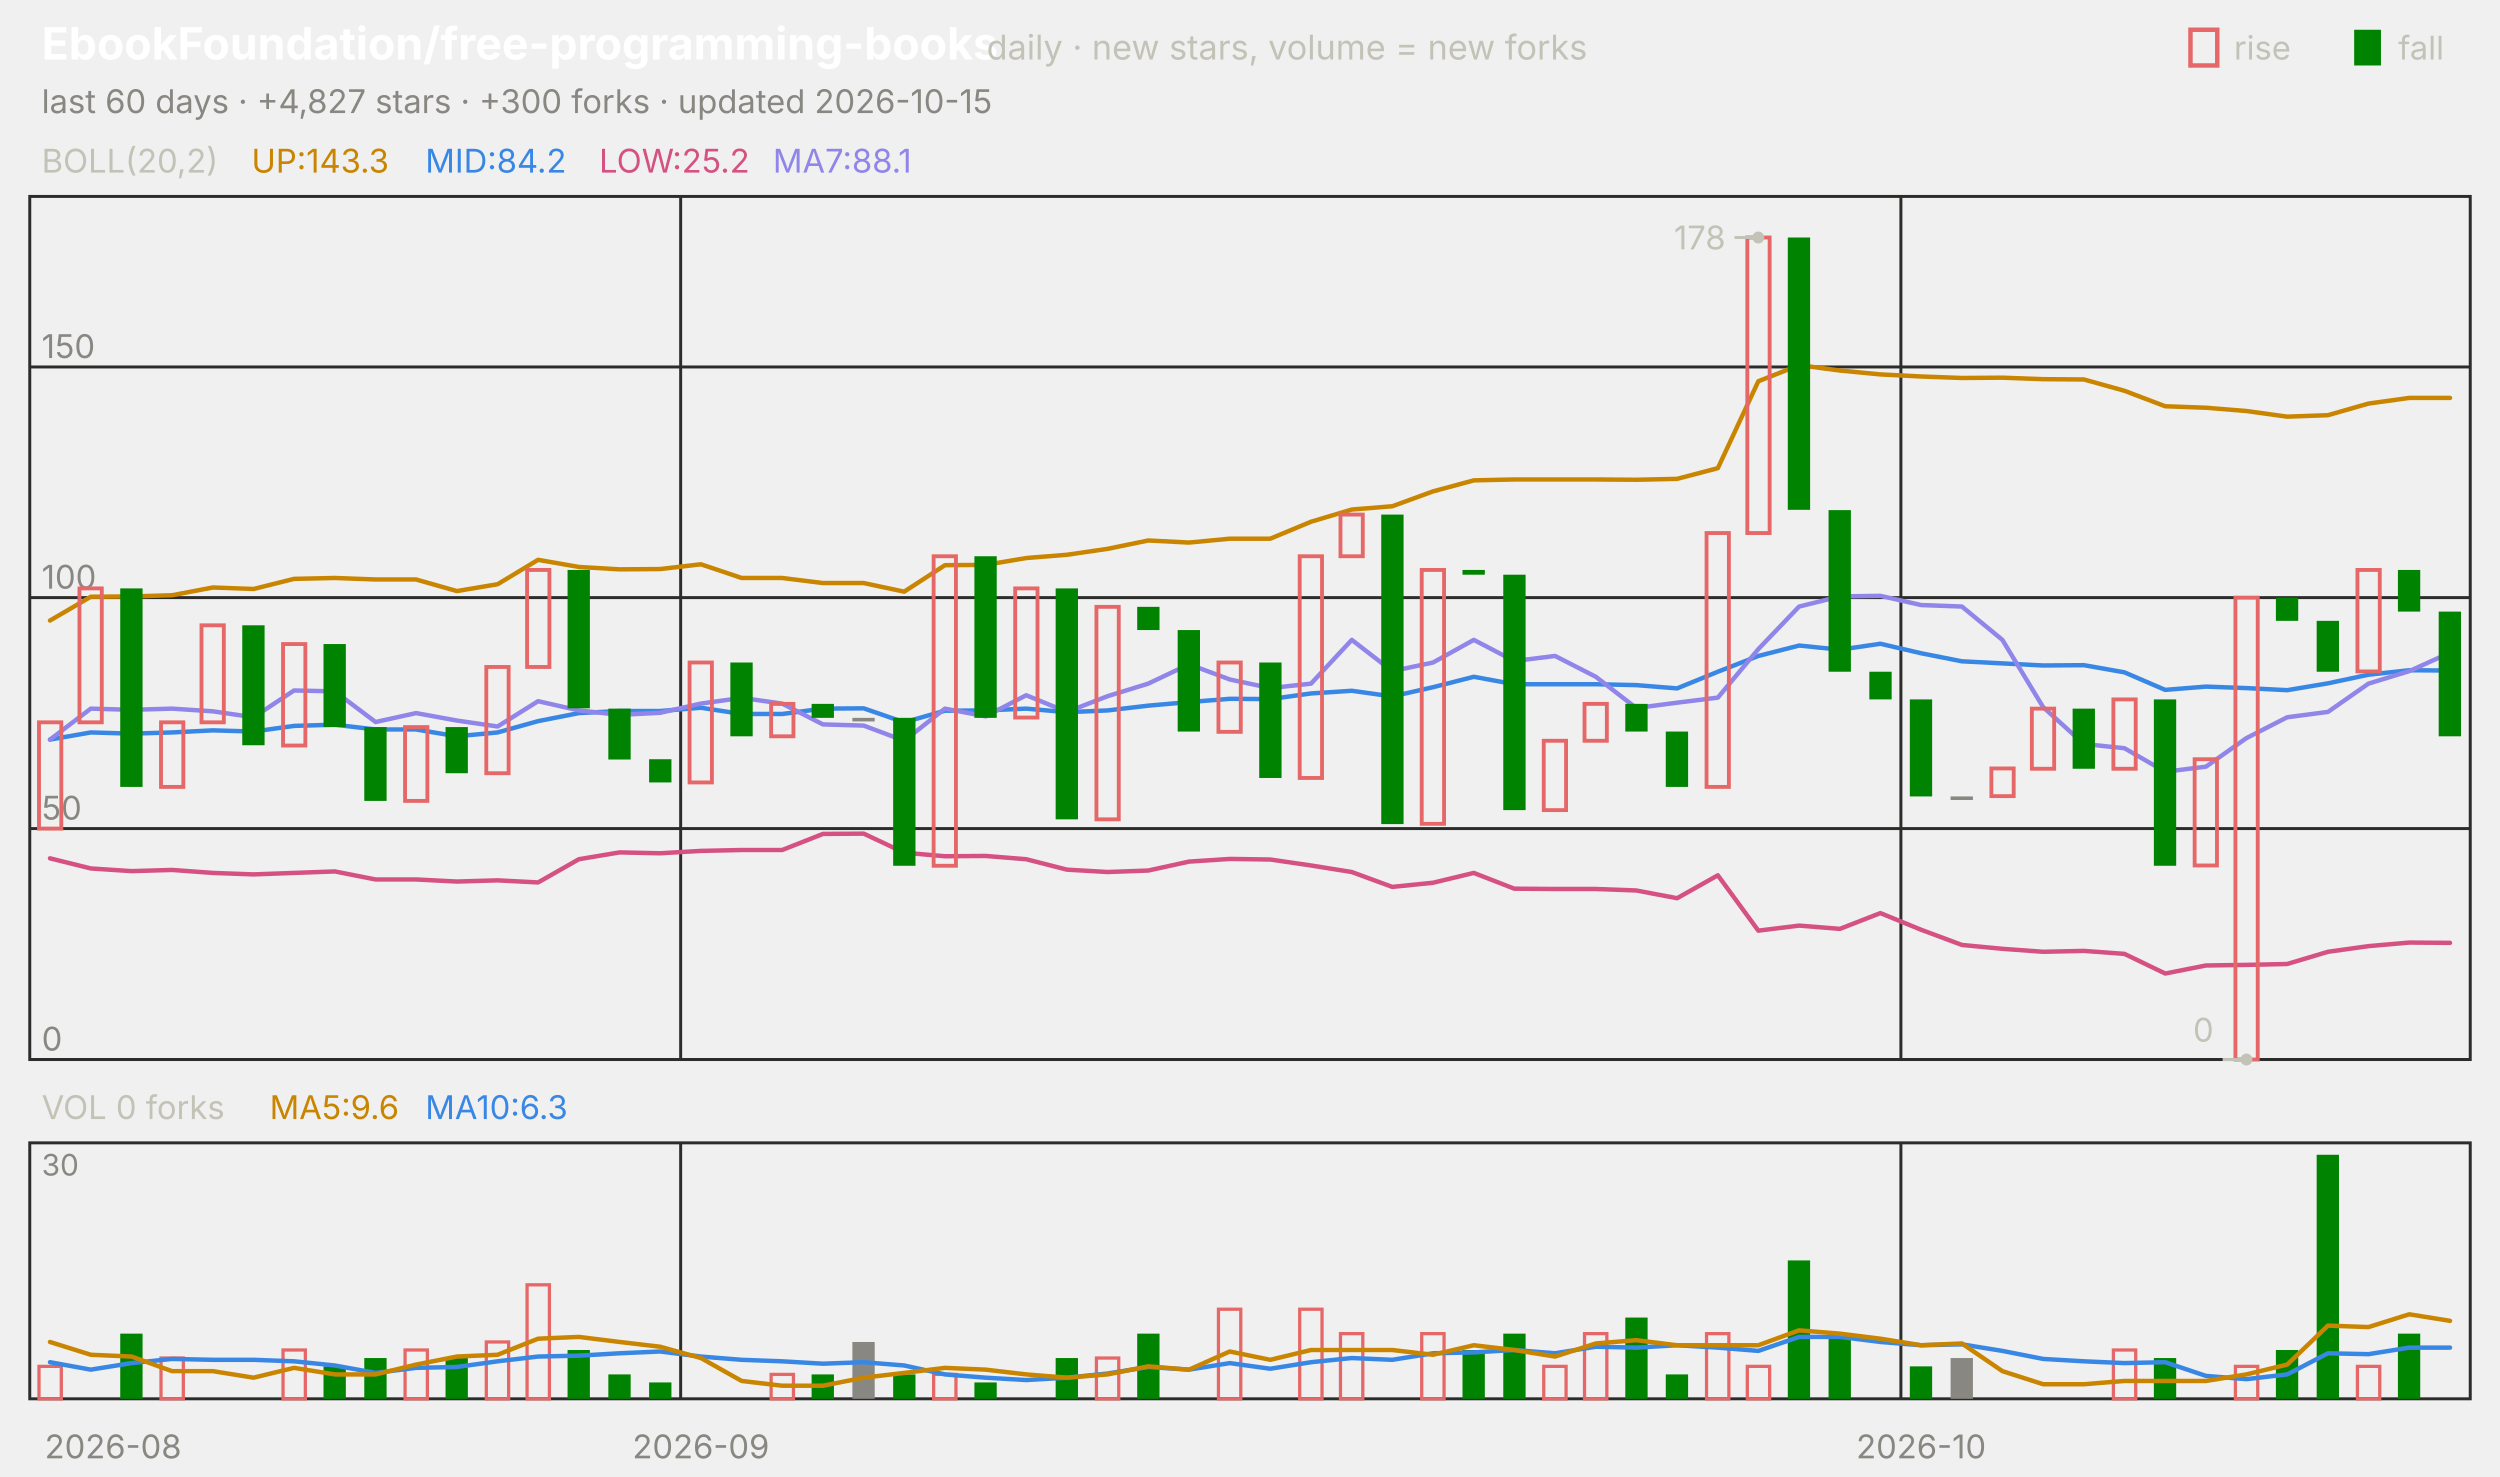
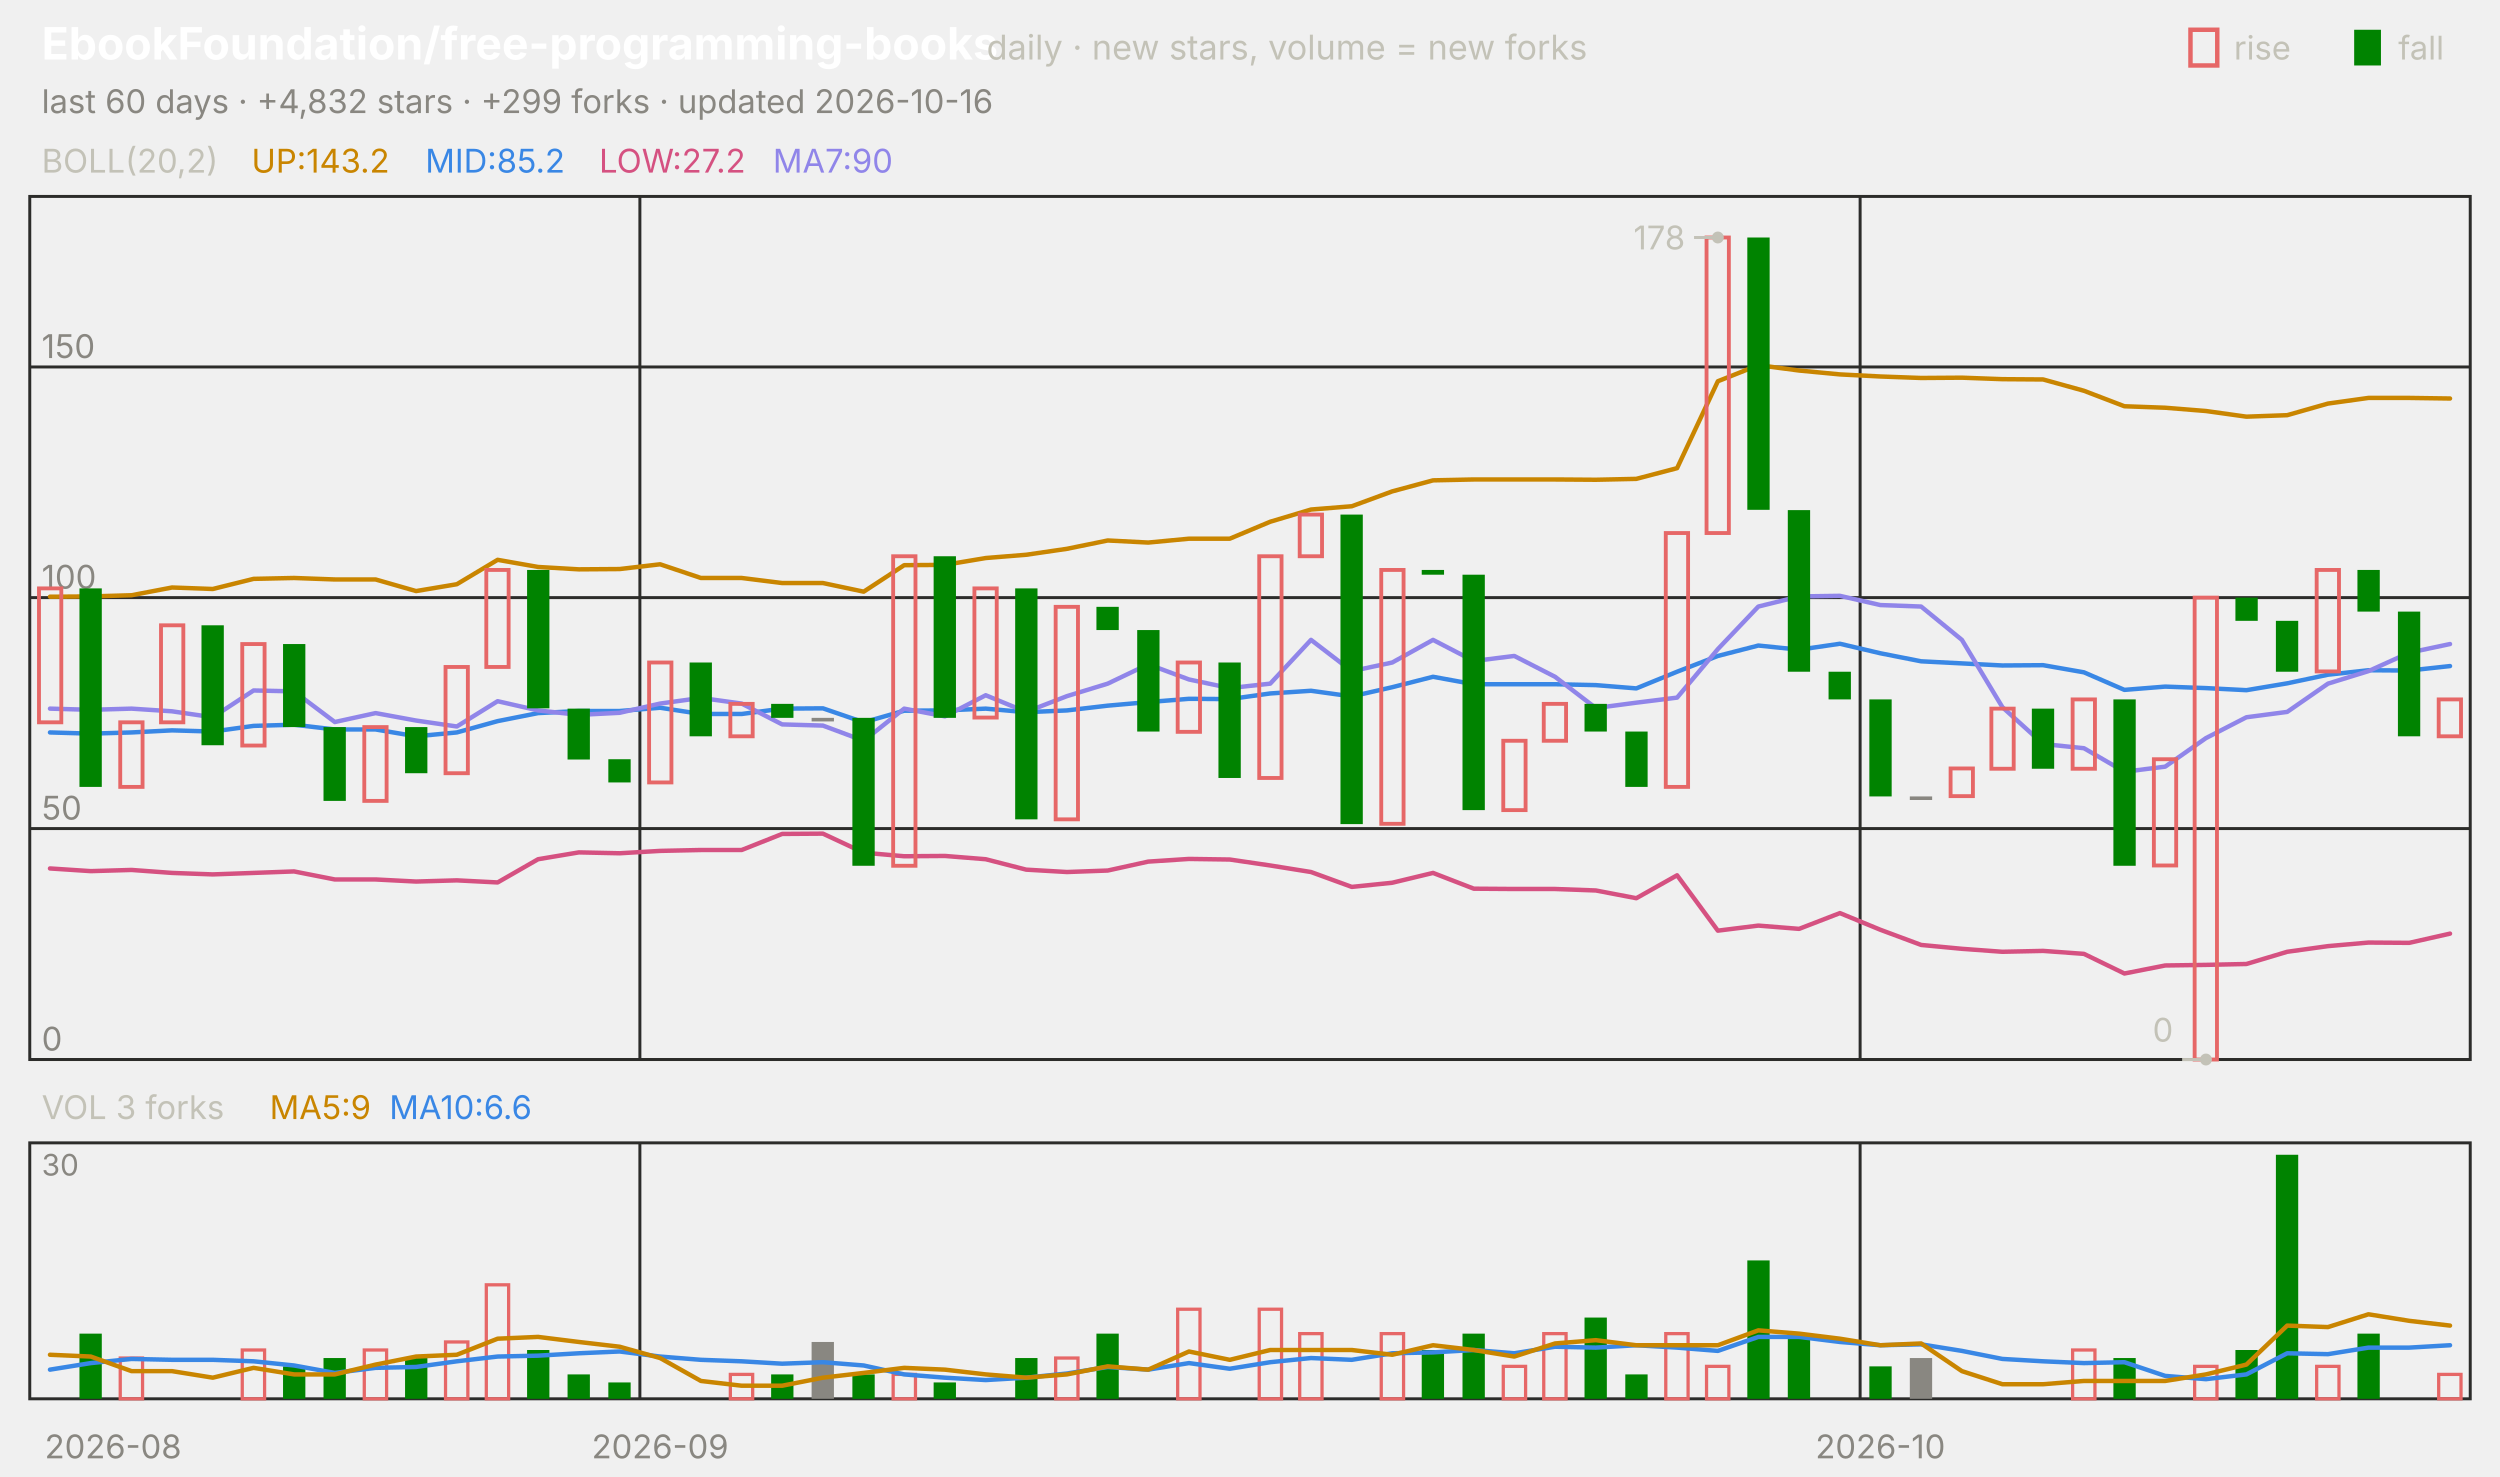
<svg xmlns="http://www.w3.org/2000/svg" viewBox="0 0 840 496" width="840" height="496" font-family="-apple-system,'Segoe UI',system-ui,sans-serif" role="img" aria-label="EbookFoundation/free-programming-books candlestick chart">
  <text x="14.0" y="20.0" font-size="15" fill="#ffffff" font-weight="650">EbookFoundation/free-programming-books</text>
  <text x="331.5" y="20.0" font-size="11.5" fill="#c3c2b7">daily · new stars, volume = new forks</text>
  <text x="805.8" y="20.0" font-size="11.0" fill="#c3c2b7">fall</text>
  <rect x="791" y="10" width="9" height="12" fill="#008300" />
  <text x="750.6" y="20.0" font-size="11.0" fill="#c3c2b7">rise</text>
  <rect x="736" y="10" width="9" height="12" fill="none" stroke="#e66767" stroke-width="1.5" />
-   <text x="14.0" y="38.0" font-size="11.0" fill="#898781">last 60 days · +4,827 stars · +300 forks · updated 2026-10-15</text>
+   <text x="14.0" y="38.0" font-size="11.0" fill="#898781">last 60 days · +4,832 stars · +299 forks · updated 2026-10-16</text>
  <rect x="10" y="66" width="820" height="290" fill="none" stroke="#2c2c2a" />
  <rect x="10" y="384" width="820" height="86" fill="none" stroke="#2c2c2a" />
  <text x="38.0" y="490.0" font-size="11.0" fill="#898781" text-anchor="middle">2026-08</text>
-   <line x1="228.7" y1="66.0" x2="228.7" y2="356.0" stroke="#2c2c2a" stroke-width="1.0" />
-   <line x1="228.7" y1="384.0" x2="228.7" y2="470.0" stroke="#2c2c2a" stroke-width="1.0" />
-   <text x="235.5" y="490.0" font-size="11.0" fill="#898781" text-anchor="middle">2026-09</text>
-   <line x1="638.7" y1="66.0" x2="638.7" y2="356.0" stroke="#2c2c2a" stroke-width="1.0" />
-   <line x1="638.7" y1="384.0" x2="638.7" y2="470.0" stroke="#2c2c2a" stroke-width="1.0" />
-   <text x="645.5" y="490.0" font-size="11.0" fill="#898781" text-anchor="middle">2026-10</text>
+   <line x1="215.0" y1="66.0" x2="215.0" y2="356.0" stroke="#2c2c2a" stroke-width="1.0" />
+   <line x1="215.0" y1="384.0" x2="215.0" y2="470.0" stroke="#2c2c2a" stroke-width="1.0" />
+   <text x="221.8" y="490.0" font-size="11.0" fill="#898781" text-anchor="middle">2026-09</text>
+   <line x1="625.0" y1="66.0" x2="625.0" y2="356.0" stroke="#2c2c2a" stroke-width="1.0" />
+   <line x1="625.0" y1="384.0" x2="625.0" y2="470.0" stroke="#2c2c2a" stroke-width="1.0" />
+   <text x="631.8" y="490.0" font-size="11.0" fill="#898781" text-anchor="middle">2026-10</text>
  <text x="14.0" y="58.0" font-size="11.0" fill="#c3c2b7">BOLL(20,2)</text>
-   <text x="84.5" y="58.0" font-size="11.0" fill="#c98500">UP:143.3</text>
-   <text x="142.9" y="58.0" font-size="11.0" fill="#3987e5">MID:84.2</text>
-   <text x="201.3" y="58.0" font-size="11.0" fill="#d55181">LOW:25.2</text>
-   <text x="259.7" y="58.0" font-size="11.0" fill="#9085e9">MA7:88.1</text>
+   <text x="84.5" y="58.0" font-size="11.0" fill="#c98500">UP:143.2</text>
+   <text x="142.9" y="58.0" font-size="11.0" fill="#3987e5">MID:85.2</text>
+   <text x="201.3" y="58.0" font-size="11.0" fill="#d55181">LOW:27.2</text>
+   <text x="259.7" y="58.0" font-size="11.0" fill="#9085e9">MA7:90</text>
  <line x1="10.0" y1="356.0" x2="830.0" y2="356.0" stroke="#2c2c2a" stroke-width="1.0" />
  <text x="14.0" y="353.0" font-size="11.0" fill="#898781">0</text>
  <line x1="10.0" y1="278.4" x2="830.0" y2="278.4" stroke="#2c2c2a" stroke-width="1.0" />
  <text x="14.0" y="275.4" font-size="11.0" fill="#898781">50</text>
  <line x1="10.0" y1="200.8" x2="830.0" y2="200.8" stroke="#2c2c2a" stroke-width="1.0" />
  <text x="14.0" y="197.8" font-size="11.0" fill="#898781">100</text>
  <line x1="10.0" y1="123.3" x2="830.0" y2="123.3" stroke="#2c2c2a" stroke-width="1.0" />
  <text x="14.0" y="120.3" font-size="11.0" fill="#898781">150</text>
-   <polyline points="16.8,208.5 30.5,200.5 44.2,200.4 57.8,200.0 71.5,197.4 85.2,197.9 98.8,194.5 112.5,194.2 126.2,194.7 139.8,194.7 153.5,198.6 167.2,196.3 180.8,188.1 194.5,190.5 208.2,191.3 221.8,191.2 235.5,189.6 249.2,194.2 262.8,194.2 276.5,195.9 290.2,195.9 303.8,198.8 317.5,189.9 331.2,189.8 344.8,187.5 358.5,186.4 372.2,184.4 385.8,181.6 399.5,182.3 413.2,181.0 426.8,181.0 440.5,175.3 454.2,171.2 467.8,170.1 481.5,165.1 495.2,161.4 508.8,161.1 522.5,161.1 536.2,161.1 549.8,161.2 563.5,160.9 577.2,157.3 590.8,128.1 604.5,122.7 618.2,124.5 631.8,125.8 645.5,126.5 659.2,127.0 672.8,126.9 686.5,127.4 700.2,127.5 713.8,131.3 727.5,136.5 741.2,137.0 754.8,138.1 768.5,140.0 782.2,139.5 795.8,135.6 809.5,133.7 823.2,133.7" fill="none" stroke="#c98500" stroke-width="1.5" stroke-linejoin="round" stroke-linecap="round" />
-   <polyline points="16.8,248.5 30.5,246.1 44.2,246.5 57.8,246.1 71.5,245.4 85.2,245.8 98.8,243.9 112.5,243.5 126.2,245.1 139.8,245.1 153.5,247.4 167.2,246.1 180.8,242.3 194.5,239.6 208.2,238.9 221.8,238.9 235.5,237.8 249.2,239.9 262.8,239.9 276.5,238.1 290.2,238.0 303.8,242.7 317.5,238.8 331.2,238.7 344.8,238.1 358.5,239.3 372.2,238.7 385.8,237.1 399.5,235.9 413.2,234.8 426.8,234.9 440.5,233.0 454.2,232.1 467.8,234.0 481.5,230.9 495.2,227.4 508.8,229.9 522.5,229.9 536.2,229.9 549.8,230.2 563.5,231.3 577.2,225.7 590.8,220.4 604.5,216.9 618.2,218.3 631.8,216.3 645.5,219.5 659.2,222.2 672.8,222.9 686.5,223.6 700.2,223.5 713.8,225.9 727.5,231.8 741.2,230.7 754.8,231.2 768.5,231.9 782.2,229.6 795.8,226.7 809.5,225.2 823.2,225.3" fill="none" stroke="#3987e5" stroke-width="1.5" stroke-linejoin="round" stroke-linecap="round" />
-   <polyline points="16.8,288.4 30.5,291.8 44.2,292.7 57.8,292.3 71.5,293.3 85.2,293.8 98.8,293.3 112.5,292.8 126.2,295.5 139.8,295.5 153.5,296.2 167.2,295.8 180.8,296.5 194.5,288.7 208.2,286.4 221.8,286.7 235.5,285.9 249.2,285.6 262.8,285.6 276.5,280.2 290.2,280.1 303.8,286.5 317.5,287.7 331.2,287.6 344.8,288.7 358.5,292.2 372.2,293.0 385.8,292.5 399.5,289.5 413.2,288.6 426.8,288.8 440.5,290.8 454.2,293.0 467.8,298.0 481.5,296.6 495.2,293.3 508.8,298.6 522.5,298.7 536.2,298.7 549.8,299.2 563.5,301.8 577.2,294.1 590.8,312.7 604.5,311.0 618.2,312.1 631.8,306.8 645.5,312.4 659.2,317.5 672.8,318.8 686.5,319.8 700.2,319.5 713.8,320.5 727.5,327.1 741.2,324.4 754.8,324.2 768.5,323.9 782.2,319.8 795.8,317.9 809.5,316.7 823.2,316.8" fill="none" stroke="#d55181" stroke-width="1.5" stroke-linejoin="round" stroke-linecap="round" />
-   <polyline points="16.8,248.5 30.5,238.1 44.2,238.5 57.8,238.1 71.5,239.0 85.2,241.0 98.8,232.0 112.5,232.3 126.2,242.6 139.8,239.6 153.5,242.1 167.2,244.1 180.8,235.6 194.5,238.7 208.2,240.2 221.8,239.5 235.5,236.4 249.2,234.5 262.8,236.4 276.5,243.4 290.2,243.8 303.8,248.9 317.5,238.1 331.2,240.7 344.8,233.6 358.5,239.2 372.2,233.9 385.8,229.7 399.5,223.2 413.2,228.3 426.8,231.2 440.5,229.7 454.2,215.0 467.8,225.5 481.5,222.6 495.2,215.0 508.8,222.1 522.5,220.4 536.2,227.4 549.8,237.9 563.5,236.1 577.2,234.4 590.8,218.1 604.5,203.8 618.2,200.4 631.8,200.2 645.5,203.3 659.2,203.8 672.8,215.0 686.5,237.6 700.2,250.0 713.8,251.4 727.5,259.3 741.2,257.6 754.8,248.0 768.5,241.0 782.2,239.2 795.8,229.7 809.5,225.5 823.2,219.3" fill="none" stroke="#9085e9" stroke-width="1.5" stroke-linejoin="round" stroke-linecap="round" />
-   <rect x="13.1" y="242.7" width="7.5" height="35.7" fill="none" stroke="#e66767" stroke-width="1.3" />
-   <rect x="26.7" y="197.7" width="7.5" height="45.0" fill="none" stroke="#e66767" stroke-width="1.3" />
-   <rect x="40.4" y="197.7" width="7.5" height="66.7" fill="#008300" />
-   <rect x="54.1" y="242.7" width="7.5" height="21.7" fill="none" stroke="#e66767" stroke-width="1.3" />
-   <rect x="67.7" y="210.1" width="7.5" height="32.6" fill="none" stroke="#e66767" stroke-width="1.3" />
-   <rect x="81.4" y="210.1" width="7.5" height="40.3" fill="#008300" />
-   <rect x="95.1" y="216.4" width="7.5" height="34.1" fill="none" stroke="#e66767" stroke-width="1.3" />
-   <rect x="108.7" y="216.4" width="7.5" height="27.9" fill="#008300" />
-   <rect x="122.4" y="244.3" width="7.5" height="24.8" fill="#008300" />
-   <rect x="136.1" y="244.3" width="7.5" height="24.8" fill="none" stroke="#e66767" stroke-width="1.3" />
-   <rect x="149.7" y="244.3" width="7.5" height="15.5" fill="#008300" />
-   <rect x="163.4" y="224.1" width="7.5" height="35.7" fill="none" stroke="#e66767" stroke-width="1.3" />
-   <rect x="177.1" y="191.5" width="7.5" height="32.6" fill="none" stroke="#e66767" stroke-width="1.3" />
-   <rect x="190.7" y="191.5" width="7.5" height="46.5" fill="#008300" />
-   <rect x="204.4" y="238.1" width="7.5" height="17.1" fill="#008300" />
-   <rect x="218.1" y="255.1" width="7.5" height="7.8" fill="#008300" />
-   <rect x="231.7" y="222.6" width="7.5" height="40.3" fill="none" stroke="#e66767" stroke-width="1.3" />
-   <rect x="245.4" y="222.6" width="7.5" height="24.8" fill="#008300" />
-   <rect x="259.1" y="236.5" width="7.5" height="10.9" fill="none" stroke="#e66767" stroke-width="1.3" />
-   <rect x="272.7" y="236.5" width="7.5" height="4.7" fill="#008300" />
-   <rect x="286.4" y="241.2" width="7.5" height="1.2" fill="#898781" />
-   <rect x="300.1" y="241.2" width="7.5" height="49.7" fill="#008300" />
-   <rect x="313.7" y="186.9" width="7.5" height="104.0" fill="none" stroke="#e66767" stroke-width="1.3" />
-   <rect x="327.4" y="186.9" width="7.5" height="54.3" fill="#008300" />
-   <rect x="341.1" y="197.7" width="7.5" height="43.4" fill="none" stroke="#e66767" stroke-width="1.3" />
-   <rect x="354.7" y="197.7" width="7.5" height="77.6" fill="#008300" />
-   <rect x="368.4" y="203.9" width="7.5" height="71.4" fill="none" stroke="#e66767" stroke-width="1.3" />
-   <rect x="382.1" y="203.9" width="7.5" height="7.8" fill="#008300" />
-   <rect x="395.7" y="211.7" width="7.5" height="34.1" fill="#008300" />
-   <rect x="409.4" y="222.6" width="7.5" height="23.3" fill="none" stroke="#e66767" stroke-width="1.3" />
-   <rect x="423.1" y="222.6" width="7.5" height="38.8" fill="#008300" />
-   <rect x="436.7" y="186.9" width="7.5" height="74.5" fill="none" stroke="#e66767" stroke-width="1.3" />
-   <rect x="450.4" y="172.9" width="7.5" height="14.0" fill="none" stroke="#e66767" stroke-width="1.3" />
-   <rect x="464.1" y="172.9" width="7.5" height="104.0" fill="#008300" />
-   <rect x="477.7" y="191.5" width="7.5" height="85.3" fill="none" stroke="#e66767" stroke-width="1.3" />
-   <rect x="491.4" y="191.5" width="7.5" height="1.6" fill="#008300" />
-   <rect x="505.1" y="193.1" width="7.5" height="79.1" fill="#008300" />
-   <rect x="518.7" y="248.9" width="7.5" height="23.3" fill="none" stroke="#e66767" stroke-width="1.3" />
-   <rect x="532.4" y="236.5" width="7.5" height="12.4" fill="none" stroke="#e66767" stroke-width="1.3" />
-   <rect x="546.1" y="236.5" width="7.5" height="9.3" fill="#008300" />
-   <rect x="559.7" y="245.8" width="7.5" height="18.6" fill="#008300" />
-   <rect x="573.4" y="179.1" width="7.5" height="85.3" fill="none" stroke="#e66767" stroke-width="1.3" />
-   <rect x="587.1" y="79.8" width="7.5" height="99.3" fill="none" stroke="#e66767" stroke-width="1.3" />
-   <rect x="600.7" y="79.8" width="7.5" height="91.5" fill="#008300" />
-   <rect x="614.4" y="171.4" width="7.5" height="54.3" fill="#008300" />
-   <rect x="628.1" y="225.7" width="7.5" height="9.3" fill="#008300" />
-   <rect x="641.7" y="235.0" width="7.5" height="32.6" fill="#008300" />
-   <rect x="655.4" y="267.6" width="7.5" height="1.2" fill="#898781" />
-   <rect x="669.1" y="258.2" width="7.5" height="9.3" fill="none" stroke="#e66767" stroke-width="1.3" />
-   <rect x="682.7" y="238.1" width="7.5" height="20.2" fill="none" stroke="#e66767" stroke-width="1.3" />
-   <rect x="696.4" y="238.1" width="7.5" height="20.2" fill="#008300" />
-   <rect x="710.1" y="235.0" width="7.5" height="23.3" fill="none" stroke="#e66767" stroke-width="1.3" />
-   <rect x="723.7" y="235.0" width="7.5" height="55.9" fill="#008300" />
-   <rect x="737.4" y="255.1" width="7.5" height="35.7" fill="none" stroke="#e66767" stroke-width="1.3" />
-   <rect x="751.1" y="200.8" width="7.5" height="155.2" fill="none" stroke="#e66767" stroke-width="1.3" />
-   <rect x="764.7" y="200.8" width="7.5" height="7.8" fill="#008300" />
-   <rect x="778.4" y="208.6" width="7.5" height="17.1" fill="#008300" />
-   <rect x="792.1" y="191.5" width="7.5" height="34.1" fill="none" stroke="#e66767" stroke-width="1.3" />
-   <rect x="805.7" y="191.5" width="7.5" height="14.0" fill="#008300" />
-   <rect x="819.4" y="205.5" width="7.5" height="41.9" fill="#008300" />
-   <circle cx="590.8" cy="79.8" r="2" fill="#c3c2b7" />
-   <line x1="590.8" y1="79.8" x2="582.8" y2="79.8" stroke="#c3c2b7" stroke-width="1.0" />
-   <text x="579.8" y="83.8" font-size="11.0" fill="#c3c2b7" text-anchor="end">178</text>
-   <circle cx="754.8" cy="356.0" r="2" fill="#c3c2b7" />
-   <line x1="754.8" y1="356.0" x2="746.8" y2="356.0" stroke="#c3c2b7" stroke-width="1.0" />
-   <text x="743.8" y="350.0" font-size="11.0" fill="#c3c2b7" text-anchor="end">0</text>
-   <text x="14.0" y="376.0" font-size="11.0" fill="#c3c2b7">VOL 0 forks</text>
-   <text x="90.6" y="376.0" font-size="11.0" fill="#c98500">MA5:9.6</text>
-   <text x="142.9" y="376.0" font-size="11.0" fill="#3987e5">MA10:6.3</text>
+   <polyline points="16.8,200.5 30.5,200.4 44.2,200.0 57.8,197.4 71.5,197.9 85.2,194.5 98.8,194.2 112.5,194.7 126.2,194.7 139.8,198.6 153.5,196.3 167.2,188.1 180.8,190.5 194.5,191.3 208.2,191.2 221.8,189.6 235.5,194.2 249.2,194.2 262.8,195.9 276.5,195.9 290.2,198.8 303.8,189.9 317.5,189.8 331.2,187.5 344.8,186.4 358.5,184.4 372.2,181.6 385.8,182.3 399.5,181.0 413.2,181.0 426.8,175.3 440.5,171.2 454.2,170.1 467.8,165.1 481.5,161.4 495.2,161.1 508.8,161.1 522.5,161.1 536.2,161.2 549.8,160.9 563.5,157.3 577.2,128.1 590.8,122.7 604.5,124.5 618.2,125.8 631.8,126.5 645.5,127.0 659.2,126.9 672.8,127.4 686.5,127.5 700.2,131.3 713.8,136.5 727.5,137.0 741.2,138.1 754.8,140.0 768.5,139.5 782.2,135.6 795.8,133.7 809.5,133.7 823.2,133.9" fill="none" stroke="#c98500" stroke-width="1.5" stroke-linejoin="round" stroke-linecap="round" />
+   <polyline points="16.8,246.1 30.5,246.5 44.2,246.1 57.8,245.4 71.5,245.8 85.2,243.9 98.8,243.5 112.5,245.1 126.2,245.1 139.8,247.4 153.5,246.1 167.2,242.3 180.8,239.6 194.5,238.9 208.2,238.9 221.8,237.8 235.5,239.9 249.2,239.9 262.8,238.1 276.5,238.0 290.2,242.7 303.8,238.8 317.5,238.7 331.2,238.1 344.8,239.3 358.5,238.7 372.2,237.1 385.8,235.9 399.5,234.8 413.2,234.9 426.8,233.0 440.5,232.1 454.2,234.0 467.8,230.9 481.5,227.4 495.2,229.9 508.8,229.9 522.5,229.9 536.2,230.2 549.8,231.3 563.5,225.7 577.2,220.4 590.8,216.9 604.5,218.3 618.2,216.3 631.8,219.5 645.5,222.2 659.2,222.9 672.8,223.6 686.5,223.5 700.2,225.9 713.8,231.8 727.5,230.7 741.2,231.2 754.8,231.9 768.5,229.6 782.2,226.7 795.8,225.2 809.5,225.3 823.2,223.8" fill="none" stroke="#3987e5" stroke-width="1.5" stroke-linejoin="round" stroke-linecap="round" />
+   <polyline points="16.8,291.8 30.5,292.7 44.2,292.3 57.8,293.3 71.5,293.8 85.2,293.3 98.8,292.8 112.5,295.5 126.2,295.5 139.8,296.2 153.5,295.8 167.2,296.5 180.8,288.7 194.5,286.4 208.2,286.7 221.8,285.9 235.5,285.6 249.2,285.6 262.8,280.2 276.5,280.1 290.2,286.5 303.8,287.7 317.5,287.6 331.2,288.7 344.8,292.2 358.5,293.0 372.2,292.5 385.8,289.5 399.5,288.6 413.2,288.8 426.8,290.8 440.5,293.0 454.2,298.0 467.8,296.6 481.5,293.3 495.2,298.6 508.8,298.7 522.5,298.7 536.2,299.2 549.8,301.8 563.5,294.1 577.2,312.7 590.8,311.0 604.5,312.1 618.2,306.8 631.8,312.4 645.5,317.5 659.2,318.8 672.8,319.8 686.5,319.5 700.2,320.5 713.8,327.1 727.5,324.4 741.2,324.2 754.8,323.9 768.5,319.8 782.2,317.9 795.8,316.7 809.5,316.8 823.2,313.7" fill="none" stroke="#d55181" stroke-width="1.5" stroke-linejoin="round" stroke-linecap="round" />
+   <polyline points="16.8,238.1 30.5,238.5 44.2,238.1 57.8,239.0 71.5,241.0 85.2,232.0 98.8,232.3 112.5,242.6 126.2,239.6 139.8,242.1 153.5,244.1 167.2,235.6 180.8,238.7 194.5,240.2 208.2,239.5 221.8,236.4 235.5,234.5 249.2,236.4 262.8,243.4 276.5,243.8 290.2,248.9 303.8,238.1 317.5,240.7 331.2,233.6 344.8,239.2 358.5,233.9 372.2,229.7 385.8,223.2 399.5,228.3 413.2,231.2 426.8,229.7 440.5,215.0 454.2,225.5 467.8,222.6 481.5,215.0 495.2,222.1 508.8,220.4 522.5,227.4 536.2,237.9 549.8,236.1 563.5,234.4 577.2,218.1 590.8,203.8 604.5,200.4 618.2,200.2 631.8,203.3 645.5,203.8 659.2,215.0 672.8,237.6 686.5,250.0 700.2,251.4 713.8,259.3 727.5,257.6 741.2,248.0 754.8,241.0 768.5,239.2 782.2,229.7 795.8,225.5 809.5,219.3 823.2,216.4" fill="none" stroke="#9085e9" stroke-width="1.5" stroke-linejoin="round" stroke-linecap="round" />
+   <rect x="13.1" y="197.7" width="7.5" height="45.0" fill="none" stroke="#e66767" stroke-width="1.3" />
+   <rect x="26.7" y="197.7" width="7.5" height="66.7" fill="#008300" />
+   <rect x="40.4" y="242.7" width="7.5" height="21.7" fill="none" stroke="#e66767" stroke-width="1.3" />
+   <rect x="54.1" y="210.1" width="7.5" height="32.6" fill="none" stroke="#e66767" stroke-width="1.3" />
+   <rect x="67.7" y="210.1" width="7.5" height="40.3" fill="#008300" />
+   <rect x="81.4" y="216.4" width="7.5" height="34.1" fill="none" stroke="#e66767" stroke-width="1.3" />
+   <rect x="95.1" y="216.4" width="7.5" height="27.9" fill="#008300" />
+   <rect x="108.7" y="244.3" width="7.5" height="24.8" fill="#008300" />
+   <rect x="122.4" y="244.3" width="7.5" height="24.8" fill="none" stroke="#e66767" stroke-width="1.3" />
+   <rect x="136.1" y="244.3" width="7.5" height="15.5" fill="#008300" />
+   <rect x="149.7" y="224.1" width="7.5" height="35.7" fill="none" stroke="#e66767" stroke-width="1.3" />
+   <rect x="163.4" y="191.5" width="7.5" height="32.6" fill="none" stroke="#e66767" stroke-width="1.3" />
+   <rect x="177.1" y="191.5" width="7.5" height="46.5" fill="#008300" />
+   <rect x="190.7" y="238.1" width="7.5" height="17.1" fill="#008300" />
+   <rect x="204.4" y="255.1" width="7.5" height="7.8" fill="#008300" />
+   <rect x="218.1" y="222.6" width="7.5" height="40.3" fill="none" stroke="#e66767" stroke-width="1.3" />
+   <rect x="231.7" y="222.6" width="7.5" height="24.8" fill="#008300" />
+   <rect x="245.4" y="236.5" width="7.5" height="10.9" fill="none" stroke="#e66767" stroke-width="1.3" />
+   <rect x="259.1" y="236.5" width="7.5" height="4.7" fill="#008300" />
+   <rect x="272.7" y="241.2" width="7.5" height="1.2" fill="#898781" />
+   <rect x="286.4" y="241.2" width="7.5" height="49.7" fill="#008300" />
+   <rect x="300.1" y="186.9" width="7.5" height="104.0" fill="none" stroke="#e66767" stroke-width="1.3" />
+   <rect x="313.7" y="186.9" width="7.5" height="54.3" fill="#008300" />
+   <rect x="327.4" y="197.7" width="7.5" height="43.4" fill="none" stroke="#e66767" stroke-width="1.3" />
+   <rect x="341.1" y="197.7" width="7.5" height="77.6" fill="#008300" />
+   <rect x="354.7" y="203.9" width="7.5" height="71.4" fill="none" stroke="#e66767" stroke-width="1.3" />
+   <rect x="368.4" y="203.9" width="7.5" height="7.8" fill="#008300" />
+   <rect x="382.1" y="211.7" width="7.5" height="34.1" fill="#008300" />
+   <rect x="395.7" y="222.6" width="7.5" height="23.3" fill="none" stroke="#e66767" stroke-width="1.3" />
+   <rect x="409.4" y="222.6" width="7.5" height="38.8" fill="#008300" />
+   <rect x="423.1" y="186.9" width="7.5" height="74.5" fill="none" stroke="#e66767" stroke-width="1.3" />
+   <rect x="436.7" y="172.9" width="7.5" height="14.0" fill="none" stroke="#e66767" stroke-width="1.3" />
+   <rect x="450.4" y="172.9" width="7.5" height="104.0" fill="#008300" />
+   <rect x="464.1" y="191.5" width="7.5" height="85.3" fill="none" stroke="#e66767" stroke-width="1.3" />
+   <rect x="477.7" y="191.5" width="7.5" height="1.6" fill="#008300" />
+   <rect x="491.4" y="193.1" width="7.5" height="79.1" fill="#008300" />
+   <rect x="505.1" y="248.9" width="7.5" height="23.3" fill="none" stroke="#e66767" stroke-width="1.3" />
+   <rect x="518.7" y="236.5" width="7.5" height="12.4" fill="none" stroke="#e66767" stroke-width="1.3" />
+   <rect x="532.4" y="236.5" width="7.5" height="9.3" fill="#008300" />
+   <rect x="546.1" y="245.8" width="7.5" height="18.6" fill="#008300" />
+   <rect x="559.7" y="179.1" width="7.5" height="85.3" fill="none" stroke="#e66767" stroke-width="1.3" />
+   <rect x="573.4" y="79.8" width="7.5" height="99.3" fill="none" stroke="#e66767" stroke-width="1.3" />
+   <rect x="587.1" y="79.8" width="7.5" height="91.5" fill="#008300" />
+   <rect x="600.7" y="171.4" width="7.5" height="54.3" fill="#008300" />
+   <rect x="614.4" y="225.7" width="7.5" height="9.3" fill="#008300" />
+   <rect x="628.1" y="235.0" width="7.5" height="32.6" fill="#008300" />
+   <rect x="641.7" y="267.6" width="7.5" height="1.2" fill="#898781" />
+   <rect x="655.4" y="258.2" width="7.5" height="9.3" fill="none" stroke="#e66767" stroke-width="1.3" />
+   <rect x="669.1" y="238.1" width="7.5" height="20.2" fill="none" stroke="#e66767" stroke-width="1.3" />
+   <rect x="682.7" y="238.1" width="7.5" height="20.2" fill="#008300" />
+   <rect x="696.4" y="235.0" width="7.5" height="23.3" fill="none" stroke="#e66767" stroke-width="1.3" />
+   <rect x="710.1" y="235.0" width="7.5" height="55.9" fill="#008300" />
+   <rect x="723.7" y="255.1" width="7.5" height="35.7" fill="none" stroke="#e66767" stroke-width="1.3" />
+   <rect x="737.4" y="200.8" width="7.5" height="155.2" fill="none" stroke="#e66767" stroke-width="1.3" />
+   <rect x="751.1" y="200.8" width="7.5" height="7.8" fill="#008300" />
+   <rect x="764.7" y="208.6" width="7.5" height="17.1" fill="#008300" />
+   <rect x="778.4" y="191.5" width="7.5" height="34.1" fill="none" stroke="#e66767" stroke-width="1.3" />
+   <rect x="792.1" y="191.5" width="7.5" height="14.0" fill="#008300" />
+   <rect x="805.7" y="205.5" width="7.5" height="41.9" fill="#008300" />
+   <rect x="819.4" y="235.0" width="7.5" height="12.4" fill="none" stroke="#e66767" stroke-width="1.3" />
+   <circle cx="577.2" cy="79.8" r="2" fill="#c3c2b7" />
+   <line x1="577.2" y1="79.8" x2="569.2" y2="79.8" stroke="#c3c2b7" stroke-width="1.0" />
+   <text x="566.2" y="83.8" font-size="11.0" fill="#c3c2b7" text-anchor="end">178</text>
+   <circle cx="741.2" cy="356.0" r="2" fill="#c3c2b7" />
+   <line x1="741.2" y1="356.0" x2="733.2" y2="356.0" stroke="#c3c2b7" stroke-width="1.0" />
+   <text x="730.2" y="350.0" font-size="11.0" fill="#c3c2b7" text-anchor="end">0</text>
+   <text x="14.0" y="376.0" font-size="11.0" fill="#c3c2b7">VOL 3 forks</text>
+   <text x="90.6" y="376.0" font-size="11.0" fill="#c98500">MA5:9</text>
+   <text x="130.8" y="376.0" font-size="11.0" fill="#3987e5">MA10:6.6</text>
  <text x="14.0" y="395.0" font-size="10" fill="#898781">30</text>
-   <rect x="13.1" y="459.1" width="7.5" height="10.9" fill="none" stroke="#e66767" stroke-width="1.1" />
-   <rect x="40.4" y="448.1" width="7.5" height="21.9" fill="#008300" />
-   <rect x="54.1" y="456.3" width="7.5" height="13.7" fill="none" stroke="#e66767" stroke-width="1.1" />
-   <rect x="95.1" y="453.6" width="7.5" height="16.4" fill="none" stroke="#e66767" stroke-width="1.1" />
-   <rect x="108.7" y="459.1" width="7.5" height="10.9" fill="#008300" />
-   <rect x="122.4" y="456.3" width="7.5" height="13.7" fill="#008300" />
-   <rect x="136.1" y="453.6" width="7.5" height="16.4" fill="none" stroke="#e66767" stroke-width="1.1" />
-   <rect x="149.7" y="456.3" width="7.5" height="13.7" fill="#008300" />
-   <rect x="163.4" y="450.9" width="7.5" height="19.1" fill="none" stroke="#e66767" stroke-width="1.1" />
-   <rect x="177.1" y="431.7" width="7.5" height="38.3" fill="none" stroke="#e66767" stroke-width="1.1" />
-   <rect x="190.7" y="453.6" width="7.5" height="16.4" fill="#008300" />
-   <rect x="204.4" y="461.8" width="7.5" height="8.2" fill="#008300" />
-   <rect x="218.1" y="464.5" width="7.5" height="5.5" fill="#008300" />
-   <rect x="259.1" y="461.8" width="7.5" height="8.2" fill="none" stroke="#e66767" stroke-width="1.1" />
-   <rect x="272.7" y="461.8" width="7.5" height="8.2" fill="#008300" />
-   <rect x="286.4" y="450.9" width="7.5" height="19.1" fill="#898781" />
-   <rect x="300.1" y="461.8" width="7.5" height="8.2" fill="#008300" />
-   <rect x="313.7" y="461.8" width="7.5" height="8.2" fill="none" stroke="#e66767" stroke-width="1.1" />
-   <rect x="327.4" y="464.5" width="7.5" height="5.5" fill="#008300" />
-   <rect x="354.7" y="456.3" width="7.5" height="13.7" fill="#008300" />
-   <rect x="368.4" y="456.3" width="7.5" height="13.7" fill="none" stroke="#e66767" stroke-width="1.1" />
-   <rect x="382.1" y="448.1" width="7.5" height="21.9" fill="#008300" />
-   <rect x="409.4" y="439.9" width="7.5" height="30.1" fill="none" stroke="#e66767" stroke-width="1.1" />
-   <rect x="436.7" y="439.9" width="7.5" height="30.1" fill="none" stroke="#e66767" stroke-width="1.1" />
-   <rect x="450.4" y="448.1" width="7.5" height="21.9" fill="none" stroke="#e66767" stroke-width="1.1" />
-   <rect x="477.7" y="448.1" width="7.5" height="21.9" fill="none" stroke="#e66767" stroke-width="1.1" />
-   <rect x="491.4" y="453.6" width="7.5" height="16.4" fill="#008300" />
-   <rect x="505.1" y="448.1" width="7.5" height="21.9" fill="#008300" />
-   <rect x="518.7" y="459.1" width="7.5" height="10.9" fill="none" stroke="#e66767" stroke-width="1.1" />
-   <rect x="532.4" y="448.1" width="7.5" height="21.9" fill="none" stroke="#e66767" stroke-width="1.1" />
-   <rect x="546.1" y="442.7" width="7.5" height="27.3" fill="#008300" />
-   <rect x="559.7" y="461.8" width="7.5" height="8.2" fill="#008300" />
-   <rect x="573.4" y="448.1" width="7.5" height="21.9" fill="none" stroke="#e66767" stroke-width="1.1" />
-   <rect x="587.1" y="459.1" width="7.5" height="10.9" fill="none" stroke="#e66767" stroke-width="1.1" />
-   <rect x="600.7" y="423.5" width="7.5" height="46.5" fill="#008300" />
-   <rect x="614.4" y="448.1" width="7.5" height="21.9" fill="#008300" />
-   <rect x="641.7" y="459.1" width="7.5" height="10.9" fill="#008300" />
-   <rect x="655.4" y="456.3" width="7.5" height="13.7" fill="#898781" />
-   <rect x="710.1" y="453.6" width="7.5" height="16.4" fill="none" stroke="#e66767" stroke-width="1.1" />
-   <rect x="723.7" y="456.3" width="7.5" height="13.7" fill="#008300" />
-   <rect x="751.1" y="459.1" width="7.5" height="10.9" fill="none" stroke="#e66767" stroke-width="1.1" />
-   <rect x="764.7" y="453.6" width="7.5" height="16.4" fill="#008300" />
-   <rect x="778.4" y="388.0" width="7.5" height="82.0" fill="#008300" />
-   <rect x="792.1" y="459.1" width="7.5" height="10.9" fill="none" stroke="#e66767" stroke-width="1.1" />
-   <rect x="805.7" y="448.1" width="7.5" height="21.9" fill="#008300" />
-   <polyline points="16.8,457.7 30.5,460.2 44.2,458.0 57.8,456.6 71.5,456.9 85.2,456.9 98.8,457.4 112.5,458.8 126.2,461.3 139.8,459.6 153.5,459.3 167.2,457.4 180.8,455.8 194.5,455.5 208.2,454.7 221.8,454.1 235.5,455.8 249.2,456.9 262.8,457.4 276.5,458.2 290.2,457.7 303.8,458.8 317.5,461.8 331.2,462.9 344.8,463.7 358.5,462.9 372.2,461.5 385.8,459.3 399.5,460.2 413.2,458.0 426.8,459.9 440.5,457.7 454.2,456.3 467.8,456.9 481.5,454.7 495.2,454.4 508.8,453.6 522.5,454.7 536.2,452.5 549.8,452.8 563.5,452.0 577.2,452.8 590.8,453.9 604.5,449.2 618.2,449.2 631.8,450.9 645.5,452.0 659.2,451.7 672.8,453.9 686.5,456.6 700.2,457.4 713.8,458.0 727.5,457.7 741.2,462.3 754.8,463.4 768.5,461.8 782.2,454.7 795.8,455.0 809.5,452.8 823.2,452.8" fill="none" stroke="#3987e5" stroke-width="1.5" stroke-linejoin="round" stroke-linecap="round" />
-   <polyline points="16.8,450.9 30.5,455.2 44.2,455.8 57.8,460.7 71.5,460.7 85.2,462.9 98.8,459.6 112.5,461.8 126.2,461.8 139.8,458.5 153.5,455.8 167.2,455.2 180.8,449.8 194.5,449.2 208.2,450.9 221.8,452.5 235.5,456.3 249.2,464.0 262.8,465.6 276.5,465.6 290.2,462.9 303.8,461.3 317.5,459.6 331.2,460.2 344.8,461.8 358.5,462.9 372.2,461.8 385.8,459.1 399.5,460.2 413.2,454.1 426.8,456.9 440.5,453.6 454.2,453.6 467.8,453.6 481.5,455.2 495.2,452.0 508.8,453.6 522.5,455.8 536.2,451.4 549.8,450.3 563.5,452.0 577.2,452.0 590.8,452.0 604.5,447.0 618.2,448.1 631.8,449.8 645.5,452.0 659.2,451.4 672.8,460.7 686.5,465.1 700.2,465.1 713.8,464.0 727.5,464.0 741.2,464.0 754.8,461.8 768.5,458.5 782.2,445.4 795.8,445.9 809.5,441.6 823.2,443.8" fill="none" stroke="#c98500" stroke-width="1.5" stroke-linejoin="round" stroke-linecap="round" />
+   <rect x="26.7" y="448.1" width="7.5" height="21.9" fill="#008300" />
+   <rect x="40.4" y="456.3" width="7.5" height="13.7" fill="none" stroke="#e66767" stroke-width="1.1" />
+   <rect x="81.4" y="453.6" width="7.5" height="16.4" fill="none" stroke="#e66767" stroke-width="1.1" />
+   <rect x="95.1" y="459.1" width="7.5" height="10.9" fill="#008300" />
+   <rect x="108.7" y="456.3" width="7.5" height="13.7" fill="#008300" />
+   <rect x="122.4" y="453.6" width="7.5" height="16.4" fill="none" stroke="#e66767" stroke-width="1.1" />
+   <rect x="136.1" y="456.3" width="7.5" height="13.7" fill="#008300" />
+   <rect x="149.7" y="450.9" width="7.5" height="19.1" fill="none" stroke="#e66767" stroke-width="1.1" />
+   <rect x="163.4" y="431.7" width="7.5" height="38.3" fill="none" stroke="#e66767" stroke-width="1.1" />
+   <rect x="177.1" y="453.6" width="7.5" height="16.4" fill="#008300" />
+   <rect x="190.7" y="461.8" width="7.5" height="8.2" fill="#008300" />
+   <rect x="204.4" y="464.5" width="7.5" height="5.5" fill="#008300" />
+   <rect x="245.4" y="461.8" width="7.5" height="8.2" fill="none" stroke="#e66767" stroke-width="1.1" />
+   <rect x="259.1" y="461.8" width="7.5" height="8.2" fill="#008300" />
+   <rect x="272.7" y="450.9" width="7.5" height="19.1" fill="#898781" />
+   <rect x="286.4" y="461.8" width="7.5" height="8.2" fill="#008300" />
+   <rect x="300.1" y="461.8" width="7.5" height="8.2" fill="none" stroke="#e66767" stroke-width="1.1" />
+   <rect x="313.7" y="464.5" width="7.5" height="5.5" fill="#008300" />
+   <rect x="341.1" y="456.3" width="7.5" height="13.7" fill="#008300" />
+   <rect x="354.7" y="456.3" width="7.5" height="13.7" fill="none" stroke="#e66767" stroke-width="1.1" />
+   <rect x="368.4" y="448.1" width="7.5" height="21.9" fill="#008300" />
+   <rect x="395.7" y="439.9" width="7.5" height="30.1" fill="none" stroke="#e66767" stroke-width="1.1" />
+   <rect x="423.1" y="439.9" width="7.5" height="30.1" fill="none" stroke="#e66767" stroke-width="1.1" />
+   <rect x="436.7" y="448.1" width="7.5" height="21.9" fill="none" stroke="#e66767" stroke-width="1.1" />
+   <rect x="464.1" y="448.1" width="7.5" height="21.9" fill="none" stroke="#e66767" stroke-width="1.1" />
+   <rect x="477.7" y="453.6" width="7.5" height="16.4" fill="#008300" />
+   <rect x="491.4" y="448.1" width="7.5" height="21.9" fill="#008300" />
+   <rect x="505.1" y="459.1" width="7.5" height="10.9" fill="none" stroke="#e66767" stroke-width="1.1" />
+   <rect x="518.7" y="448.1" width="7.5" height="21.9" fill="none" stroke="#e66767" stroke-width="1.1" />
+   <rect x="532.4" y="442.7" width="7.5" height="27.3" fill="#008300" />
+   <rect x="546.1" y="461.8" width="7.5" height="8.2" fill="#008300" />
+   <rect x="559.7" y="448.1" width="7.5" height="21.9" fill="none" stroke="#e66767" stroke-width="1.1" />
+   <rect x="573.4" y="459.1" width="7.5" height="10.9" fill="none" stroke="#e66767" stroke-width="1.1" />
+   <rect x="587.1" y="423.5" width="7.5" height="46.5" fill="#008300" />
+   <rect x="600.7" y="448.1" width="7.5" height="21.9" fill="#008300" />
+   <rect x="628.1" y="459.1" width="7.5" height="10.9" fill="#008300" />
+   <rect x="641.7" y="456.3" width="7.5" height="13.7" fill="#898781" />
+   <rect x="696.4" y="453.6" width="7.5" height="16.4" fill="none" stroke="#e66767" stroke-width="1.1" />
+   <rect x="710.1" y="456.3" width="7.5" height="13.7" fill="#008300" />
+   <rect x="737.4" y="459.1" width="7.5" height="10.9" fill="none" stroke="#e66767" stroke-width="1.1" />
+   <rect x="751.1" y="453.6" width="7.5" height="16.4" fill="#008300" />
+   <rect x="764.7" y="388.0" width="7.5" height="82.0" fill="#008300" />
+   <rect x="778.4" y="459.1" width="7.5" height="10.9" fill="none" stroke="#e66767" stroke-width="1.1" />
+   <rect x="792.1" y="448.1" width="7.5" height="21.9" fill="#008300" />
+   <rect x="819.4" y="461.8" width="7.5" height="8.2" fill="none" stroke="#e66767" stroke-width="1.1" />
+   <polyline points="16.8,460.2 30.5,458.0 44.2,456.6 57.8,456.9 71.5,456.9 85.2,457.4 98.8,458.8 112.5,461.3 126.2,459.6 139.8,459.3 153.5,457.4 167.2,455.8 180.8,455.5 194.5,454.7 208.2,454.1 221.8,455.8 235.5,456.9 249.2,457.4 262.8,458.2 276.5,457.7 290.2,458.8 303.8,461.8 317.5,462.9 331.2,463.7 344.8,462.9 358.5,461.5 372.2,459.3 385.8,460.2 399.5,458.0 413.2,459.9 426.8,457.7 440.5,456.3 454.2,456.9 467.8,454.7 481.5,454.4 495.2,453.6 508.8,454.7 522.5,452.5 536.2,452.8 549.8,452.0 563.5,452.8 577.2,453.9 590.8,449.2 604.5,449.2 618.2,450.9 631.8,452.0 645.5,451.7 659.2,453.9 672.8,456.6 686.5,457.4 700.2,458.0 713.8,457.7 727.5,462.3 741.2,463.4 754.8,461.8 768.5,454.7 782.2,455.0 795.8,452.8 809.5,452.8 823.2,452.0" fill="none" stroke="#3987e5" stroke-width="1.5" stroke-linejoin="round" stroke-linecap="round" />
+   <polyline points="16.8,455.2 30.5,455.8 44.2,460.7 57.8,460.7 71.5,462.9 85.2,459.6 98.8,461.8 112.5,461.8 126.2,458.5 139.8,455.8 153.5,455.2 167.2,449.8 180.8,449.2 194.5,450.9 208.2,452.5 221.8,456.3 235.5,464.0 249.2,465.6 262.8,465.6 276.5,462.9 290.2,461.3 303.8,459.6 317.5,460.2 331.2,461.8 344.8,462.9 358.5,461.8 372.2,459.1 385.8,460.2 399.5,454.1 413.2,456.9 426.8,453.6 440.5,453.6 454.2,453.6 467.8,455.2 481.5,452.0 495.2,453.6 508.8,455.8 522.5,451.4 536.2,450.3 549.8,452.0 563.5,452.0 577.2,452.0 590.8,447.0 604.5,448.1 618.2,449.8 631.8,452.0 645.5,451.4 659.2,460.7 672.8,465.1 686.5,465.1 700.2,464.0 713.8,464.0 727.5,464.0 741.2,461.8 754.8,458.5 768.5,445.4 782.2,445.9 795.8,441.6 809.5,443.8 823.2,445.4" fill="none" stroke="#c98500" stroke-width="1.5" stroke-linejoin="round" stroke-linecap="round" />
</svg>
